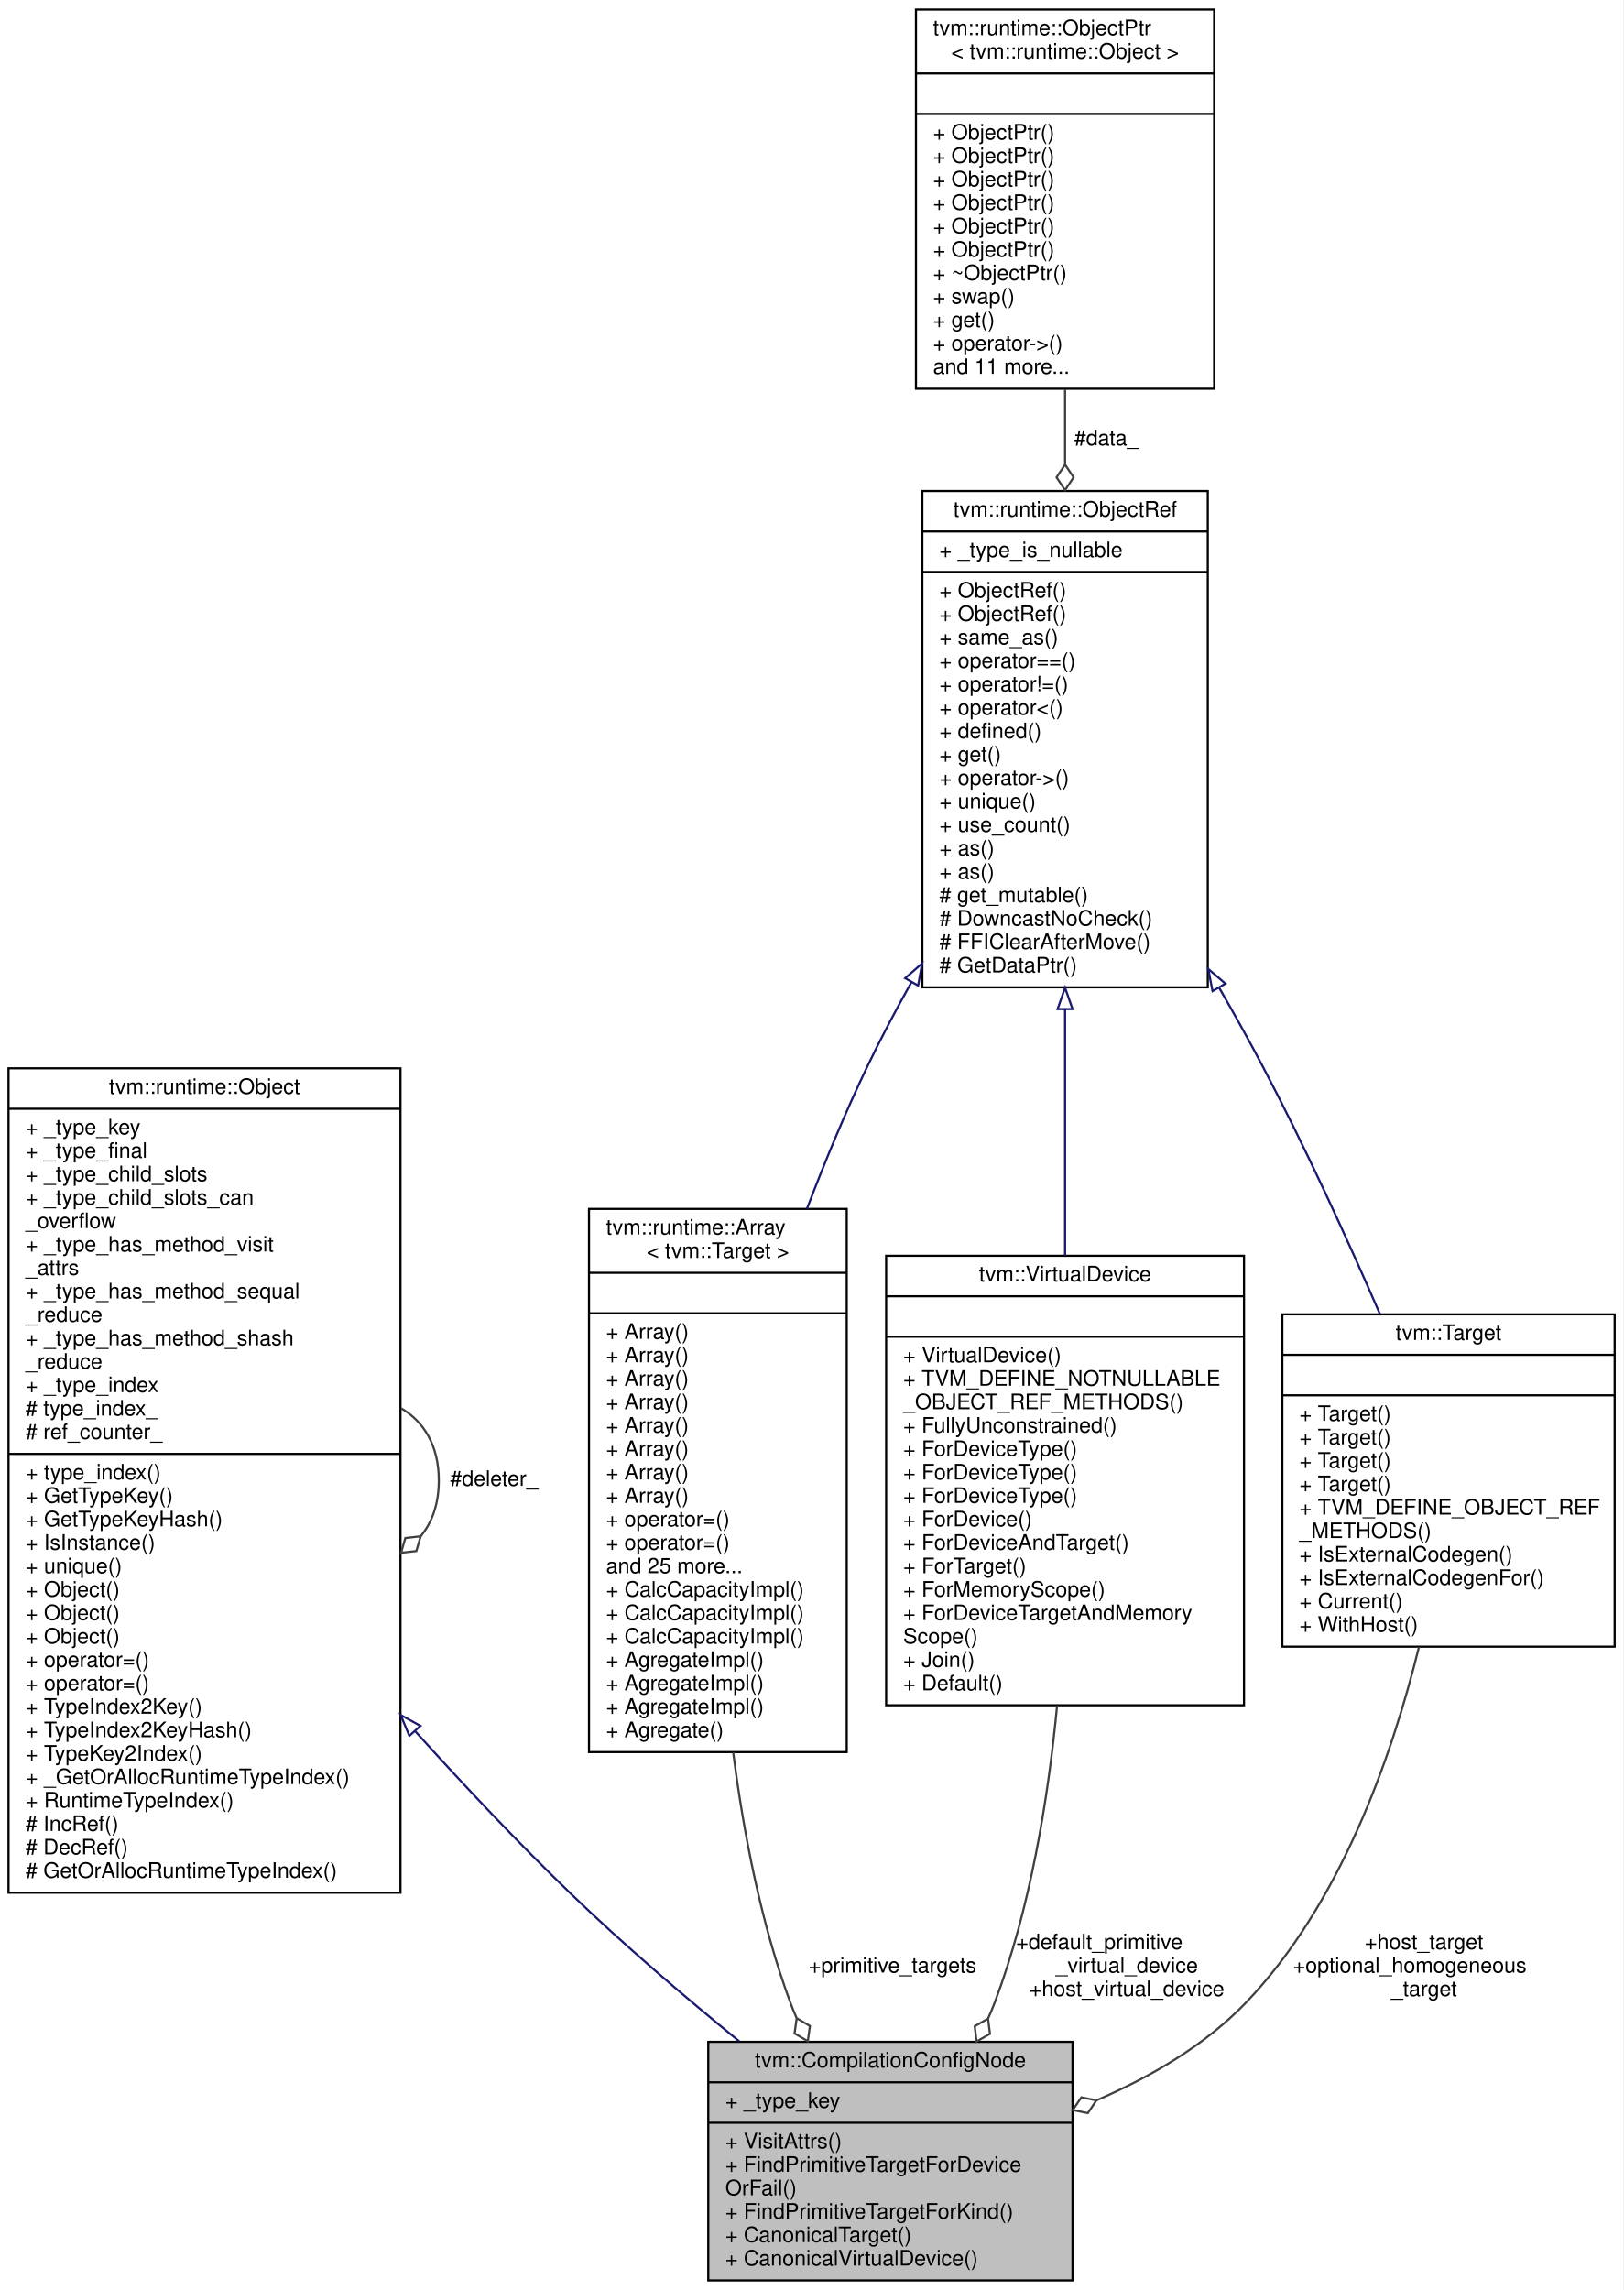
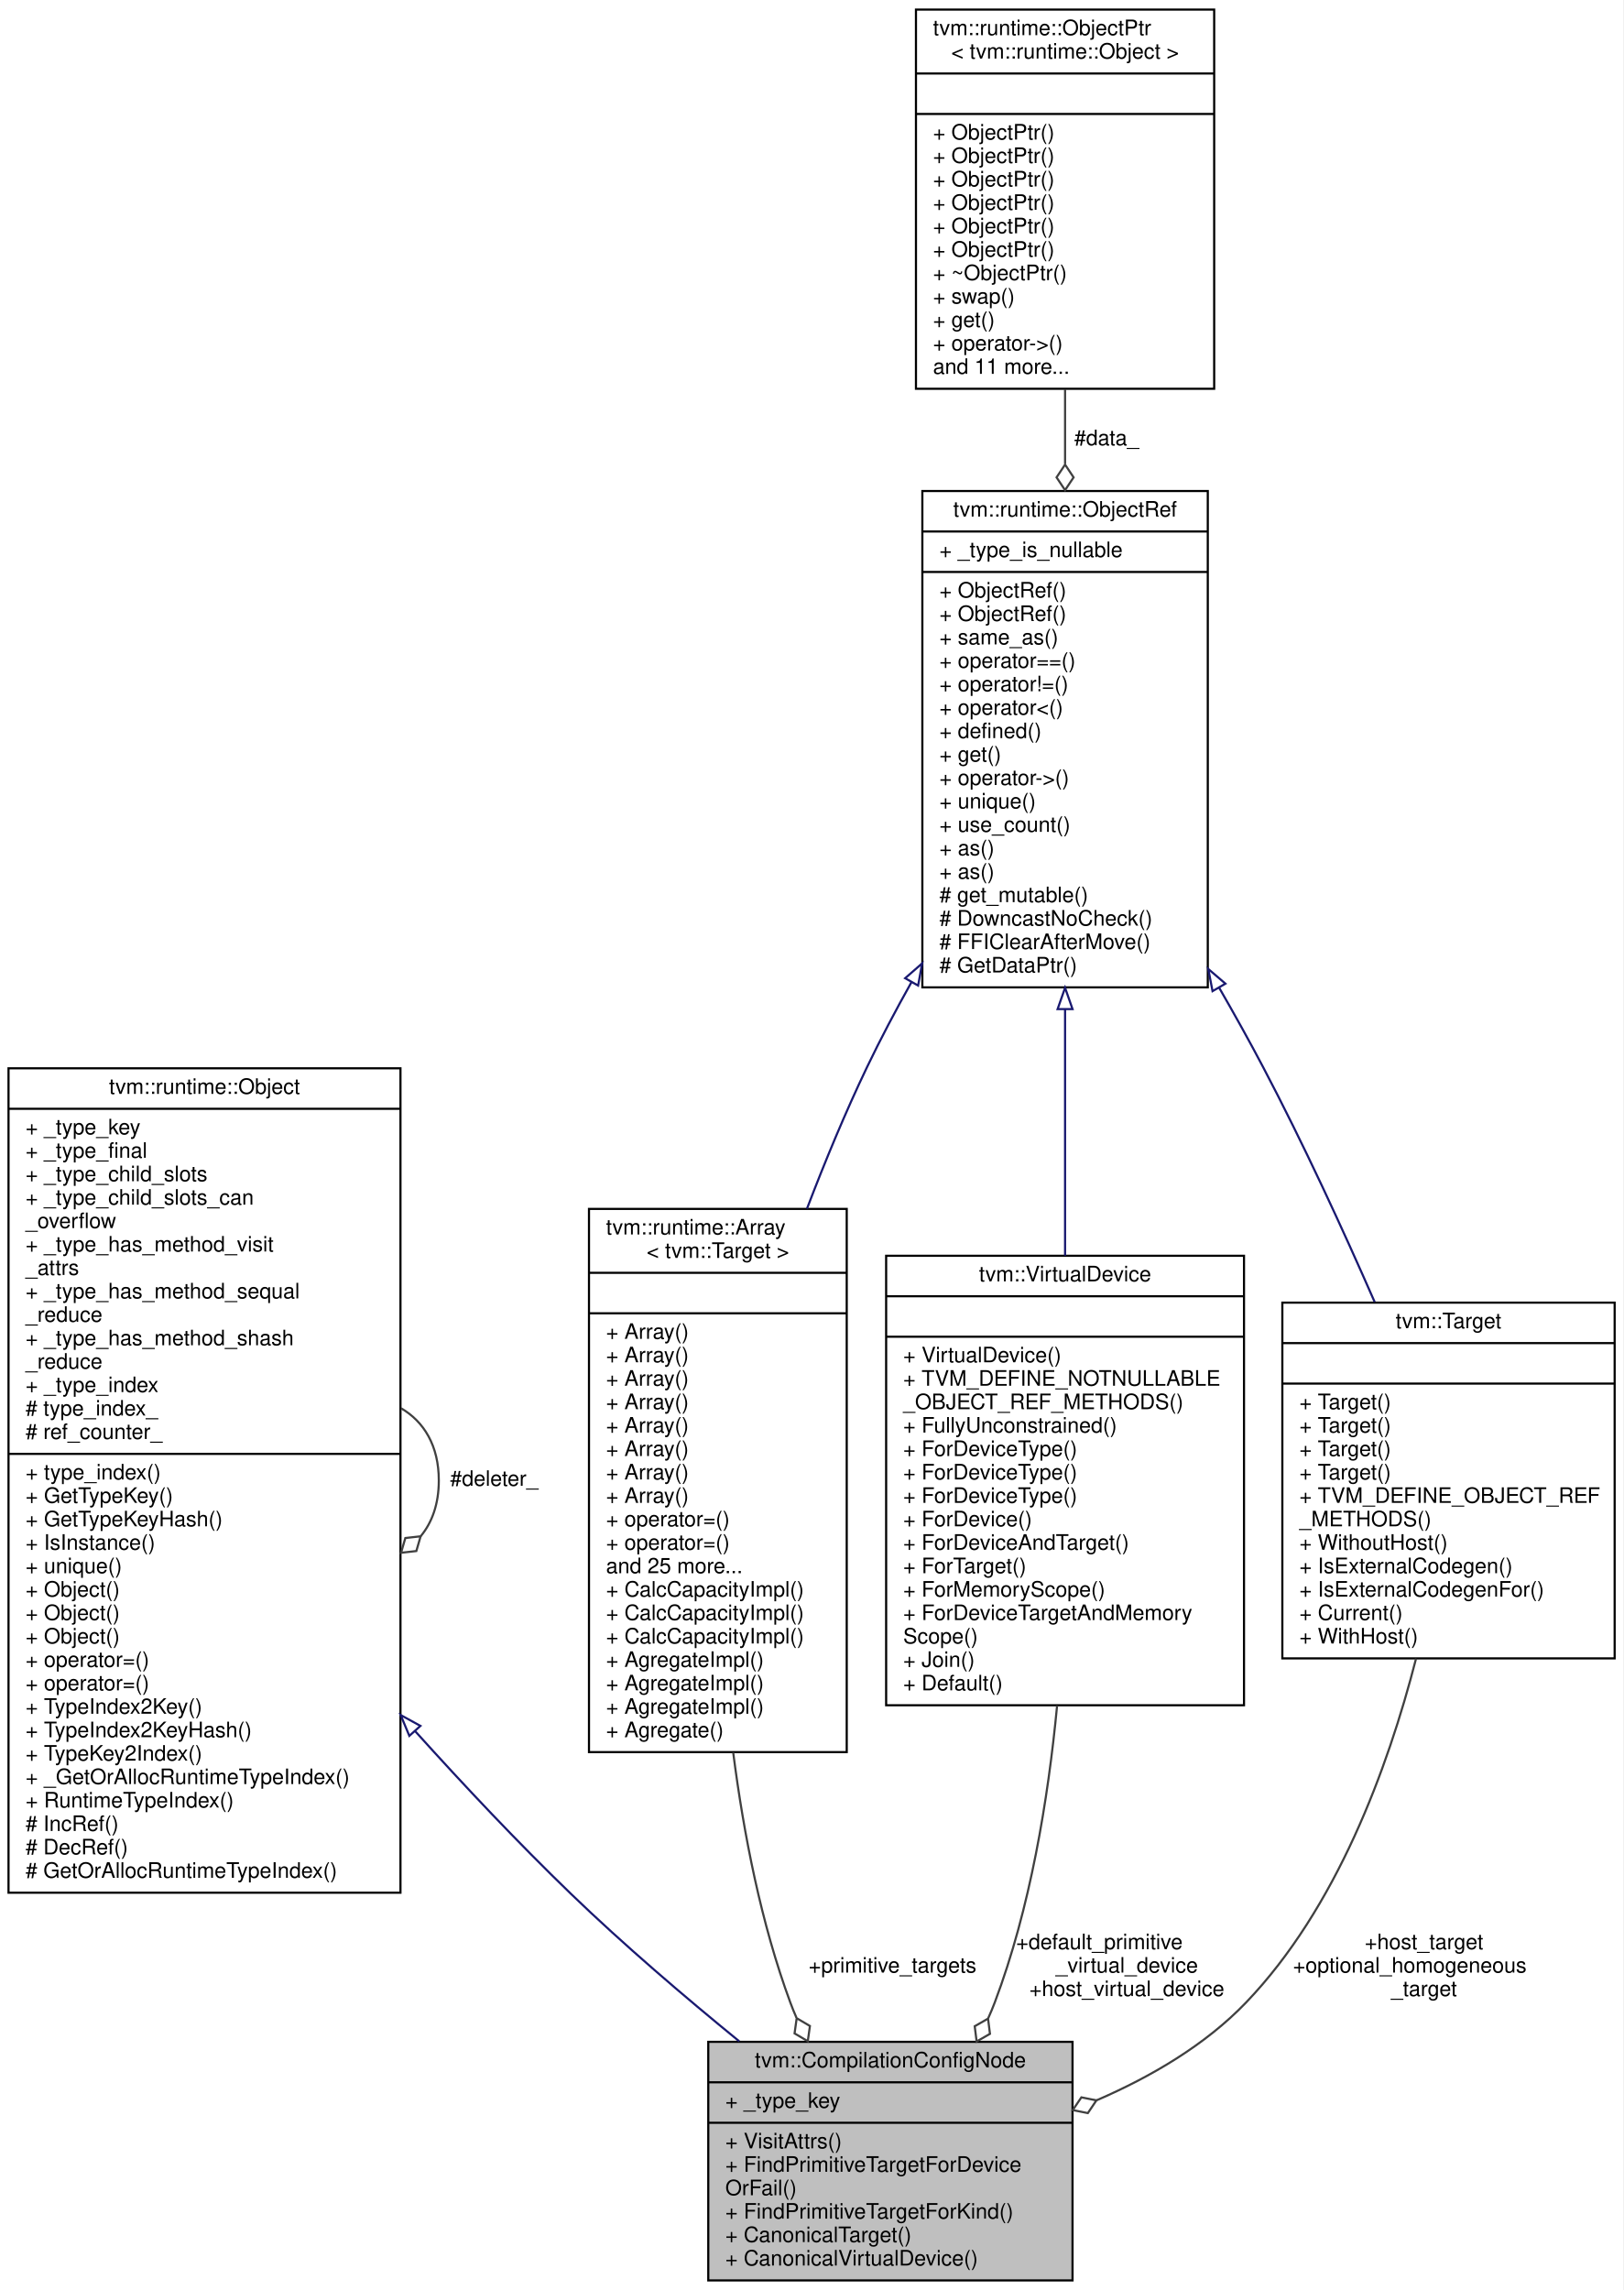
<svg xmlns="http://www.w3.org/2000/svg" xmlns:xlink="http://www.w3.org/1999/xlink" width="762pt" height="1075pt" viewBox="0.00 0.00 762.00 1075.00">
  <g id="graph0" class="graph" transform="scale(1 1) rotate(0) translate(4 1071)">
    <polygon fill="white" stroke="transparent" points="-4,4 -4,-1071 758,-1071 758,4 -4,4" />
    <g id="node1" class="node">
      <g id="a_node1">
        <a xlink:title="Gathers the Targets and distinguished VirtualDevices in canonical form needed to compile a Relay modu...">
          <polygon fill="#bfbfbf" stroke="black" points="328.5,-0.5 328.5,-112.5 499.5,-112.5 499.5,-0.5 328.5,-0.5" />
          <text text-anchor="middle" x="414" y="-100.5" font-family="Helvetica,sans-Serif" font-size="10.00">tvm::CompilationConfigNode</text>
          <polyline fill="none" stroke="black" points="328.5,-93.5 499.5,-93.5 " />
          <text text-anchor="start" x="336.5" y="-81.5" font-family="Helvetica,sans-Serif" font-size="10.00">+ _type_key</text>
          <polyline fill="none" stroke="black" points="328.5,-74.5 499.5,-74.5 " />
          <text text-anchor="start" x="336.5" y="-62.5" font-family="Helvetica,sans-Serif" font-size="10.00">+ VisitAttrs()</text>
          <text text-anchor="start" x="336.5" y="-51.5" font-family="Helvetica,sans-Serif" font-size="10.00">+ FindPrimitiveTargetForDevice</text>
          <text text-anchor="start" x="336.5" y="-40.5" font-family="Helvetica,sans-Serif" font-size="10.00">OrFail()</text>
          <text text-anchor="start" x="336.5" y="-29.5" font-family="Helvetica,sans-Serif" font-size="10.00">+ FindPrimitiveTargetForKind()</text>
          <text text-anchor="start" x="336.5" y="-18.5" font-family="Helvetica,sans-Serif" font-size="10.00">+ CanonicalTarget()</text>
          <text text-anchor="start" x="336.5" y="-7.5" font-family="Helvetica,sans-Serif" font-size="10.00">+ CanonicalVirtualDevice()</text>
        </a>
      </g>
    </g>
    <g id="node2" class="node">
      <g id="a_node2">
        <a xlink:href="classtvm_1_1runtime_1_1Object.html" target="_top" xlink:title="base class of all object containers.">
          <polygon fill="white" stroke="black" points="0,-182.5 0,-569.5 184,-569.5 184,-182.5 0,-182.5" />
          <text text-anchor="middle" x="92" y="-557.5" font-family="Helvetica,sans-Serif" font-size="10.00">tvm::runtime::Object</text>
          <polyline fill="none" stroke="black" points="0,-550.5 184,-550.5 " />
          <text text-anchor="start" x="8" y="-538.5" font-family="Helvetica,sans-Serif" font-size="10.00">+ _type_key</text>
          <text text-anchor="start" x="8" y="-527.5" font-family="Helvetica,sans-Serif" font-size="10.00">+ _type_final</text>
          <text text-anchor="start" x="8" y="-516.5" font-family="Helvetica,sans-Serif" font-size="10.00">+ _type_child_slots</text>
          <text text-anchor="start" x="8" y="-505.5" font-family="Helvetica,sans-Serif" font-size="10.00">+ _type_child_slots_can</text>
          <text text-anchor="start" x="8" y="-494.5" font-family="Helvetica,sans-Serif" font-size="10.00">_overflow</text>
          <text text-anchor="start" x="8" y="-483.5" font-family="Helvetica,sans-Serif" font-size="10.00">+ _type_has_method_visit</text>
          <text text-anchor="start" x="8" y="-472.5" font-family="Helvetica,sans-Serif" font-size="10.00">_attrs</text>
          <text text-anchor="start" x="8" y="-461.5" font-family="Helvetica,sans-Serif" font-size="10.00">+ _type_has_method_sequal</text>
          <text text-anchor="start" x="8" y="-450.5" font-family="Helvetica,sans-Serif" font-size="10.00">_reduce</text>
          <text text-anchor="start" x="8" y="-439.5" font-family="Helvetica,sans-Serif" font-size="10.00">+ _type_has_method_shash</text>
          <text text-anchor="start" x="8" y="-428.5" font-family="Helvetica,sans-Serif" font-size="10.00">_reduce</text>
          <text text-anchor="start" x="8" y="-417.5" font-family="Helvetica,sans-Serif" font-size="10.00">+ _type_index</text>
          <text text-anchor="start" x="8" y="-406.5" font-family="Helvetica,sans-Serif" font-size="10.00"># type_index_</text>
          <text text-anchor="start" x="8" y="-395.5" font-family="Helvetica,sans-Serif" font-size="10.00"># ref_counter_</text>
          <polyline fill="none" stroke="black" points="0,-388.5 184,-388.5 " />
          <text text-anchor="start" x="8" y="-376.5" font-family="Helvetica,sans-Serif" font-size="10.00">+ type_index()</text>
          <text text-anchor="start" x="8" y="-365.5" font-family="Helvetica,sans-Serif" font-size="10.00">+ GetTypeKey()</text>
          <text text-anchor="start" x="8" y="-354.5" font-family="Helvetica,sans-Serif" font-size="10.00">+ GetTypeKeyHash()</text>
          <text text-anchor="start" x="8" y="-343.5" font-family="Helvetica,sans-Serif" font-size="10.00">+ IsInstance()</text>
          <text text-anchor="start" x="8" y="-332.5" font-family="Helvetica,sans-Serif" font-size="10.00">+ unique()</text>
          <text text-anchor="start" x="8" y="-321.5" font-family="Helvetica,sans-Serif" font-size="10.00">+ Object()</text>
          <text text-anchor="start" x="8" y="-310.5" font-family="Helvetica,sans-Serif" font-size="10.00">+ Object()</text>
          <text text-anchor="start" x="8" y="-299.5" font-family="Helvetica,sans-Serif" font-size="10.00">+ Object()</text>
          <text text-anchor="start" x="8" y="-288.5" font-family="Helvetica,sans-Serif" font-size="10.00">+ operator=()</text>
          <text text-anchor="start" x="8" y="-277.5" font-family="Helvetica,sans-Serif" font-size="10.00">+ operator=()</text>
          <text text-anchor="start" x="8" y="-266.5" font-family="Helvetica,sans-Serif" font-size="10.00">+ TypeIndex2Key()</text>
          <text text-anchor="start" x="8" y="-255.5" font-family="Helvetica,sans-Serif" font-size="10.00">+ TypeIndex2KeyHash()</text>
          <text text-anchor="start" x="8" y="-244.5" font-family="Helvetica,sans-Serif" font-size="10.00">+ TypeKey2Index()</text>
          <text text-anchor="start" x="8" y="-233.5" font-family="Helvetica,sans-Serif" font-size="10.00">+ _GetOrAllocRuntimeTypeIndex()</text>
          <text text-anchor="start" x="8" y="-222.5" font-family="Helvetica,sans-Serif" font-size="10.00">+ RuntimeTypeIndex()</text>
          <text text-anchor="start" x="8" y="-211.5" font-family="Helvetica,sans-Serif" font-size="10.00"># IncRef()</text>
          <text text-anchor="start" x="8" y="-200.5" font-family="Helvetica,sans-Serif" font-size="10.00"># DecRef()</text>
          <text text-anchor="start" x="8" y="-189.5" font-family="Helvetica,sans-Serif" font-size="10.00"># GetOrAllocRuntimeTypeIndex()</text>
        </a>
      </g>
    </g>
    <g id="edge1" class="edge">
      <path fill="none" stroke="midnightblue" d="M190.92,-258.3C214.18,-232.48 239.39,-205.76 264,-182 288.71,-158.14 317.41,-133.63 343.05,-112.73" />
      <polygon fill="none" stroke="midnightblue" points="188.16,-256.13 184.09,-265.91 193.37,-260.81 188.16,-256.13" />
    </g>
    <g id="edge2" class="edge">
      <path fill="none" stroke="#404040" d="M184.28,-409.92C195.02,-403.66 202,-392.36 202,-376 202,-365.01 198.85,-356.3 193.52,-349.87" />
      <polygon fill="none" stroke="#404040" points="193.46,-349.81 186.29,-349 184.28,-342.08 191.45,-342.89 193.46,-349.81" />
      <text text-anchor="middle" x="228" y="-373.5" font-family="Helvetica,sans-Serif" font-size="10.00"> #deleter_</text>
    </g>
    <g id="node3" class="node">
      <g id="a_node3">
        <a xlink:href="classtvm_1_1runtime_1_1Array.html" target="_top" xlink:title=" ">
          <polygon fill="white" stroke="black" points="272.5,-248.5 272.5,-503.5 393.5,-503.5 393.5,-248.5 272.5,-248.5" />
          <text text-anchor="start" x="280.5" y="-491.5" font-family="Helvetica,sans-Serif" font-size="10.00">tvm::runtime::Array</text>
          <text text-anchor="middle" x="333" y="-480.5" font-family="Helvetica,sans-Serif" font-size="10.00">&lt; tvm::Target &gt;</text>
          <polyline fill="none" stroke="black" points="272.5,-473.5 393.5,-473.5 " />
          <text text-anchor="middle" x="333" y="-461.5" font-family="Helvetica,sans-Serif" font-size="10.00"> </text>
          <polyline fill="none" stroke="black" points="272.5,-454.5 393.5,-454.5 " />
          <text text-anchor="start" x="280.5" y="-442.5" font-family="Helvetica,sans-Serif" font-size="10.00">+ Array()</text>
          <text text-anchor="start" x="280.5" y="-431.5" font-family="Helvetica,sans-Serif" font-size="10.00">+ Array()</text>
          <text text-anchor="start" x="280.5" y="-420.5" font-family="Helvetica,sans-Serif" font-size="10.00">+ Array()</text>
          <text text-anchor="start" x="280.5" y="-409.5" font-family="Helvetica,sans-Serif" font-size="10.00">+ Array()</text>
          <text text-anchor="start" x="280.5" y="-398.5" font-family="Helvetica,sans-Serif" font-size="10.00">+ Array()</text>
          <text text-anchor="start" x="280.5" y="-387.5" font-family="Helvetica,sans-Serif" font-size="10.00">+ Array()</text>
          <text text-anchor="start" x="280.5" y="-376.5" font-family="Helvetica,sans-Serif" font-size="10.00">+ Array()</text>
          <text text-anchor="start" x="280.5" y="-365.5" font-family="Helvetica,sans-Serif" font-size="10.00">+ Array()</text>
          <text text-anchor="start" x="280.5" y="-354.5" font-family="Helvetica,sans-Serif" font-size="10.00">+ operator=()</text>
          <text text-anchor="start" x="280.5" y="-343.5" font-family="Helvetica,sans-Serif" font-size="10.00">+ operator=()</text>
          <text text-anchor="start" x="280.5" y="-332.5" font-family="Helvetica,sans-Serif" font-size="10.00">and 25 more...</text>
          <text text-anchor="start" x="280.5" y="-321.5" font-family="Helvetica,sans-Serif" font-size="10.00">+ CalcCapacityImpl()</text>
          <text text-anchor="start" x="280.5" y="-310.5" font-family="Helvetica,sans-Serif" font-size="10.00">+ CalcCapacityImpl()</text>
          <text text-anchor="start" x="280.5" y="-299.5" font-family="Helvetica,sans-Serif" font-size="10.00">+ CalcCapacityImpl()</text>
          <text text-anchor="start" x="280.5" y="-288.5" font-family="Helvetica,sans-Serif" font-size="10.00">+ AgregateImpl()</text>
          <text text-anchor="start" x="280.5" y="-277.5" font-family="Helvetica,sans-Serif" font-size="10.00">+ AgregateImpl()</text>
          <text text-anchor="start" x="280.5" y="-266.5" font-family="Helvetica,sans-Serif" font-size="10.00">+ AgregateImpl()</text>
          <text text-anchor="start" x="280.5" y="-255.5" font-family="Helvetica,sans-Serif" font-size="10.00">+ Agregate()</text>
        </a>
      </g>
    </g>
    <g id="edge3" class="edge">
      <path fill="none" stroke="#404040" d="M340.2,-248.34C345.15,-209.81 353.37,-167.91 367,-131 367.88,-128.61 368.85,-126.22 369.89,-123.84" />
      <polygon fill="none" stroke="#404040" points="370.01,-123.6 369.01,-116.45 375.22,-112.79 376.22,-119.93 370.01,-123.6" />
      <text text-anchor="middle" x="415" y="-145" font-family="Helvetica,sans-Serif" font-size="10.00"> +primitive_targets</text>
    </g>
    <g id="node4" class="node">
      <g id="a_node4">
        <a xlink:href="classtvm_1_1runtime_1_1ObjectRef.html" target="_top" xlink:title="Base class of all object reference.">
          <polygon fill="white" stroke="black" points="429,-607.5 429,-840.5 563,-840.5 563,-607.5 429,-607.5" />
          <text text-anchor="middle" x="496" y="-828.5" font-family="Helvetica,sans-Serif" font-size="10.00">tvm::runtime::ObjectRef</text>
          <polyline fill="none" stroke="black" points="429,-821.5 563,-821.5 " />
          <text text-anchor="start" x="437" y="-809.5" font-family="Helvetica,sans-Serif" font-size="10.00">+ _type_is_nullable</text>
          <polyline fill="none" stroke="black" points="429,-802.5 563,-802.5 " />
          <text text-anchor="start" x="437" y="-790.5" font-family="Helvetica,sans-Serif" font-size="10.00">+ ObjectRef()</text>
          <text text-anchor="start" x="437" y="-779.5" font-family="Helvetica,sans-Serif" font-size="10.00">+ ObjectRef()</text>
          <text text-anchor="start" x="437" y="-768.5" font-family="Helvetica,sans-Serif" font-size="10.00">+ same_as()</text>
          <text text-anchor="start" x="437" y="-757.5" font-family="Helvetica,sans-Serif" font-size="10.00">+ operator==()</text>
          <text text-anchor="start" x="437" y="-746.5" font-family="Helvetica,sans-Serif" font-size="10.00">+ operator!=()</text>
          <text text-anchor="start" x="437" y="-735.5" font-family="Helvetica,sans-Serif" font-size="10.00">+ operator&lt;()</text>
          <text text-anchor="start" x="437" y="-724.5" font-family="Helvetica,sans-Serif" font-size="10.00">+ defined()</text>
          <text text-anchor="start" x="437" y="-713.5" font-family="Helvetica,sans-Serif" font-size="10.00">+ get()</text>
          <text text-anchor="start" x="437" y="-702.5" font-family="Helvetica,sans-Serif" font-size="10.00">+ operator-&gt;()</text>
          <text text-anchor="start" x="437" y="-691.5" font-family="Helvetica,sans-Serif" font-size="10.00">+ unique()</text>
          <text text-anchor="start" x="437" y="-680.5" font-family="Helvetica,sans-Serif" font-size="10.00">+ use_count()</text>
          <text text-anchor="start" x="437" y="-669.5" font-family="Helvetica,sans-Serif" font-size="10.00">+ as()</text>
          <text text-anchor="start" x="437" y="-658.5" font-family="Helvetica,sans-Serif" font-size="10.00">+ as()</text>
          <text text-anchor="start" x="437" y="-647.5" font-family="Helvetica,sans-Serif" font-size="10.00"># get_mutable()</text>
          <text text-anchor="start" x="437" y="-636.5" font-family="Helvetica,sans-Serif" font-size="10.00"># DowncastNoCheck()</text>
          <text text-anchor="start" x="437" y="-625.5" font-family="Helvetica,sans-Serif" font-size="10.00"># FFIClearAfterMove()</text>
          <text text-anchor="start" x="437" y="-614.5" font-family="Helvetica,sans-Serif" font-size="10.00"># GetDataPtr()</text>
        </a>
      </g>
    </g>
    <g id="edge4" class="edge">
      <path fill="none" stroke="midnightblue" d="M423.96,-610.06C416.5,-596.76 409.34,-583.22 403,-570 392.91,-548.95 383.4,-526.03 374.83,-503.59" />
      <polygon fill="none" stroke="midnightblue" points="420.92,-611.79 428.9,-618.76 427.01,-608.34 420.92,-611.79" />
    </g>
    <g id="node6" class="node">
      <g id="a_node6">
        <a xlink:href="classtvm_1_1VirtualDevice.html" target="_top" xlink:title="Managed reference class to VirtualDeviceNode.">
          <polygon fill="white" stroke="black" points="412,-270.5 412,-481.5 580,-481.5 580,-270.5 412,-270.5" />
          <text text-anchor="middle" x="496" y="-469.5" font-family="Helvetica,sans-Serif" font-size="10.00">tvm::VirtualDevice</text>
          <polyline fill="none" stroke="black" points="412,-462.5 580,-462.5 " />
          <text text-anchor="middle" x="496" y="-450.5" font-family="Helvetica,sans-Serif" font-size="10.00"> </text>
          <polyline fill="none" stroke="black" points="412,-443.5 580,-443.5 " />
          <text text-anchor="start" x="420" y="-431.5" font-family="Helvetica,sans-Serif" font-size="10.00">+ VirtualDevice()</text>
          <text text-anchor="start" x="420" y="-420.5" font-family="Helvetica,sans-Serif" font-size="10.00">+ TVM_DEFINE_NOTNULLABLE</text>
          <text text-anchor="start" x="420" y="-409.5" font-family="Helvetica,sans-Serif" font-size="10.00">_OBJECT_REF_METHODS()</text>
          <text text-anchor="start" x="420" y="-398.5" font-family="Helvetica,sans-Serif" font-size="10.00">+ FullyUnconstrained()</text>
          <text text-anchor="start" x="420" y="-387.5" font-family="Helvetica,sans-Serif" font-size="10.00">+ ForDeviceType()</text>
          <text text-anchor="start" x="420" y="-376.5" font-family="Helvetica,sans-Serif" font-size="10.00">+ ForDeviceType()</text>
          <text text-anchor="start" x="420" y="-365.5" font-family="Helvetica,sans-Serif" font-size="10.00">+ ForDeviceType()</text>
          <text text-anchor="start" x="420" y="-354.5" font-family="Helvetica,sans-Serif" font-size="10.00">+ ForDevice()</text>
          <text text-anchor="start" x="420" y="-343.5" font-family="Helvetica,sans-Serif" font-size="10.00">+ ForDeviceAndTarget()</text>
          <text text-anchor="start" x="420" y="-332.5" font-family="Helvetica,sans-Serif" font-size="10.00">+ ForTarget()</text>
          <text text-anchor="start" x="420" y="-321.5" font-family="Helvetica,sans-Serif" font-size="10.00">+ ForMemoryScope()</text>
          <text text-anchor="start" x="420" y="-310.5" font-family="Helvetica,sans-Serif" font-size="10.00">+ ForDeviceTargetAndMemory</text>
          <text text-anchor="start" x="420" y="-299.5" font-family="Helvetica,sans-Serif" font-size="10.00">Scope()</text>
          <text text-anchor="start" x="420" y="-288.5" font-family="Helvetica,sans-Serif" font-size="10.00">+ Join()</text>
          <text text-anchor="start" x="420" y="-277.5" font-family="Helvetica,sans-Serif" font-size="10.00">+ Default()</text>
        </a>
      </g>
    </g>
    <g id="edge7" class="edge">
      <path fill="none" stroke="midnightblue" d="M496,-597.21C496,-559.23 496,-517.96 496,-481.52" />
      <polygon fill="none" stroke="midnightblue" points="492.5,-597.31 496,-607.31 499.5,-597.31 492.5,-597.31" />
    </g>
    <g id="node7" class="node">
      <g id="a_node7">
        <a xlink:href="classtvm_1_1Target.html" target="_top" xlink:title="Managed reference class to TargetNode.">
-           <polygon fill="white" stroke="black" points="598,-298 598,-454 754,-454 754,-298 598,-298" />
-           <text text-anchor="middle" x="676" y="-442" font-family="Helvetica,sans-Serif" font-size="10.00">tvm::Target</text>
-           <polyline fill="none" stroke="black" points="598,-435 754,-435 " />
-           <text text-anchor="middle" x="676" y="-423" font-family="Helvetica,sans-Serif" font-size="10.00"> </text>
-           <polyline fill="none" stroke="black" points="598,-416 754,-416 " />
-           <text text-anchor="start" x="606" y="-404" font-family="Helvetica,sans-Serif" font-size="10.00">+ Target()</text>
-           <text text-anchor="start" x="606" y="-393" font-family="Helvetica,sans-Serif" font-size="10.00">+ Target()</text>
-           <text text-anchor="start" x="606" y="-382" font-family="Helvetica,sans-Serif" font-size="10.00">+ Target()</text>
-           <text text-anchor="start" x="606" y="-371" font-family="Helvetica,sans-Serif" font-size="10.00">+ Target()</text>
-           <text text-anchor="start" x="606" y="-360" font-family="Helvetica,sans-Serif" font-size="10.00">+ TVM_DEFINE_OBJECT_REF</text>
-           <text text-anchor="start" x="606" y="-349" font-family="Helvetica,sans-Serif" font-size="10.00">_METHODS()</text>
-           <text text-anchor="start" x="606" y="-338" font-family="Helvetica,sans-Serif" font-size="10.00">+ IsExternalCodegen()</text>
-           <text text-anchor="start" x="606" y="-327" font-family="Helvetica,sans-Serif" font-size="10.00">+ IsExternalCodegenFor()</text>
-           <text text-anchor="start" x="606" y="-316" font-family="Helvetica,sans-Serif" font-size="10.00">+ Current()</text>
-           <text text-anchor="start" x="606" y="-305" font-family="Helvetica,sans-Serif" font-size="10.00">+ WithHost()</text>
+           <polygon fill="white" stroke="black" points="598,-292.5 598,-459.5 754,-459.5 754,-292.5 598,-292.5" />
+           <text text-anchor="middle" x="676" y="-447.5" font-family="Helvetica,sans-Serif" font-size="10.00">tvm::Target</text>
+           <polyline fill="none" stroke="black" points="598,-440.5 754,-440.5 " />
+           <text text-anchor="middle" x="676" y="-428.5" font-family="Helvetica,sans-Serif" font-size="10.00"> </text>
+           <polyline fill="none" stroke="black" points="598,-421.5 754,-421.5 " />
+           <text text-anchor="start" x="606" y="-409.5" font-family="Helvetica,sans-Serif" font-size="10.00">+ Target()</text>
+           <text text-anchor="start" x="606" y="-398.5" font-family="Helvetica,sans-Serif" font-size="10.00">+ Target()</text>
+           <text text-anchor="start" x="606" y="-387.5" font-family="Helvetica,sans-Serif" font-size="10.00">+ Target()</text>
+           <text text-anchor="start" x="606" y="-376.5" font-family="Helvetica,sans-Serif" font-size="10.00">+ Target()</text>
+           <text text-anchor="start" x="606" y="-365.5" font-family="Helvetica,sans-Serif" font-size="10.00">+ TVM_DEFINE_OBJECT_REF</text>
+           <text text-anchor="start" x="606" y="-354.5" font-family="Helvetica,sans-Serif" font-size="10.00">_METHODS()</text>
+           <text text-anchor="start" x="606" y="-343.5" font-family="Helvetica,sans-Serif" font-size="10.00">+ WithoutHost()</text>
+           <text text-anchor="start" x="606" y="-332.5" font-family="Helvetica,sans-Serif" font-size="10.00">+ IsExternalCodegen()</text>
+           <text text-anchor="start" x="606" y="-321.5" font-family="Helvetica,sans-Serif" font-size="10.00">+ IsExternalCodegenFor()</text>
+           <text text-anchor="start" x="606" y="-310.5" font-family="Helvetica,sans-Serif" font-size="10.00">+ Current()</text>
+           <text text-anchor="start" x="606" y="-299.5" font-family="Helvetica,sans-Serif" font-size="10.00">+ WithHost()</text>
        </a>
      </g>
    </g>
    <g id="edge9" class="edge">
-       <path fill="none" stroke="midnightblue" d="M568.25,-607.48C575.48,-594.95 582.53,-582.29 589,-570 608.7,-532.6 628.26,-489.86 643.82,-454.12" />
+       <path fill="none" stroke="midnightblue" d="M568.25,-607.48C575.48,-594.95 582.53,-582.29 589,-570 607.67,-534.56 626.21,-494.3 641.35,-459.77" />
      <polygon fill="none" stroke="midnightblue" points="565.23,-605.72 563.23,-616.13 571.28,-609.24 565.23,-605.72" />
    </g>
    <g id="node5" class="node">
      <g id="a_node5">
        <a xlink:href="classtvm_1_1runtime_1_1ObjectPtr.html" target="_top" xlink:title=" ">
          <polygon fill="white" stroke="black" points="426,-888.5 426,-1066.5 566,-1066.5 566,-888.5 426,-888.5" />
          <text text-anchor="start" x="434" y="-1054.5" font-family="Helvetica,sans-Serif" font-size="10.00">tvm::runtime::ObjectPtr</text>
          <text text-anchor="middle" x="496" y="-1043.5" font-family="Helvetica,sans-Serif" font-size="10.00">&lt; tvm::runtime::Object &gt;</text>
          <polyline fill="none" stroke="black" points="426,-1036.5 566,-1036.5 " />
          <text text-anchor="middle" x="496" y="-1024.5" font-family="Helvetica,sans-Serif" font-size="10.00"> </text>
          <polyline fill="none" stroke="black" points="426,-1017.5 566,-1017.5 " />
          <text text-anchor="start" x="434" y="-1005.5" font-family="Helvetica,sans-Serif" font-size="10.00">+ ObjectPtr()</text>
          <text text-anchor="start" x="434" y="-994.5" font-family="Helvetica,sans-Serif" font-size="10.00">+ ObjectPtr()</text>
          <text text-anchor="start" x="434" y="-983.5" font-family="Helvetica,sans-Serif" font-size="10.00">+ ObjectPtr()</text>
          <text text-anchor="start" x="434" y="-972.5" font-family="Helvetica,sans-Serif" font-size="10.00">+ ObjectPtr()</text>
          <text text-anchor="start" x="434" y="-961.5" font-family="Helvetica,sans-Serif" font-size="10.00">+ ObjectPtr()</text>
          <text text-anchor="start" x="434" y="-950.5" font-family="Helvetica,sans-Serif" font-size="10.00">+ ObjectPtr()</text>
          <text text-anchor="start" x="434" y="-939.5" font-family="Helvetica,sans-Serif" font-size="10.00">+ ~ObjectPtr()</text>
          <text text-anchor="start" x="434" y="-928.5" font-family="Helvetica,sans-Serif" font-size="10.00">+ swap()</text>
          <text text-anchor="start" x="434" y="-917.5" font-family="Helvetica,sans-Serif" font-size="10.00">+ get()</text>
          <text text-anchor="start" x="434" y="-906.5" font-family="Helvetica,sans-Serif" font-size="10.00">+ operator-&gt;()</text>
          <text text-anchor="start" x="434" y="-895.5" font-family="Helvetica,sans-Serif" font-size="10.00">and 11 more...</text>
        </a>
      </g>
    </g>
    <g id="edge5" class="edge">
      <path fill="none" stroke="#404040" d="M496,-888.18C496,-876.84 496,-865.05 496,-853.23" />
      <polygon fill="none" stroke="#404040" points="496,-852.91 492,-846.91 496,-840.91 500,-846.91 496,-852.91" />
      <text text-anchor="middle" x="515.5" y="-862" font-family="Helvetica,sans-Serif" font-size="10.00"> #data_</text>
    </g>
    <g id="edge6" class="edge">
      <path fill="none" stroke="#404040" d="M492.26,-270.36C488.05,-226.22 479.62,-174.99 463,-131 462.05,-128.49 461.01,-125.99 459.88,-123.49" />
      <polygon fill="none" stroke="#404040" points="459.84,-123.4 453.58,-119.82 454.48,-112.66 460.74,-116.25 459.84,-123.4" />
      <text text-anchor="start" x="473" y="-156" font-family="Helvetica,sans-Serif" font-size="10.00"> +default_primitive</text>
      <text text-anchor="middle" x="525" y="-145" font-family="Helvetica,sans-Serif" font-size="10.00">_virtual_device</text>
      <text text-anchor="middle" x="525" y="-134" font-family="Helvetica,sans-Serif" font-size="10.00">+host_virtual_device</text>
    </g>
    <g id="edge8" class="edge">
-       <path fill="none" stroke="#404040" d="M662.13,-297.85C649.13,-245.14 624.86,-176.8 581,-131 561.82,-110.97 536.23,-96.04 510.85,-85.07" />
+       <path fill="none" stroke="#404040" d="M660.77,-292.42C647.45,-240.51 623.37,-175.24 581,-131 561.82,-110.97 536.23,-96.04 510.85,-85.07" />
      <polygon fill="none" stroke="#404040" points="510.72,-85.02 503.65,-86.44 499.62,-80.46 506.69,-79.04 510.72,-85.02" />
      <text text-anchor="middle" x="664.5" y="-156" font-family="Helvetica,sans-Serif" font-size="10.00"> +host_target</text>
      <text text-anchor="start" x="603" y="-145" font-family="Helvetica,sans-Serif" font-size="10.00">+optional_homogeneous</text>
      <text text-anchor="middle" x="664.5" y="-134" font-family="Helvetica,sans-Serif" font-size="10.00">_target</text>
    </g>
  </g>
</svg>
